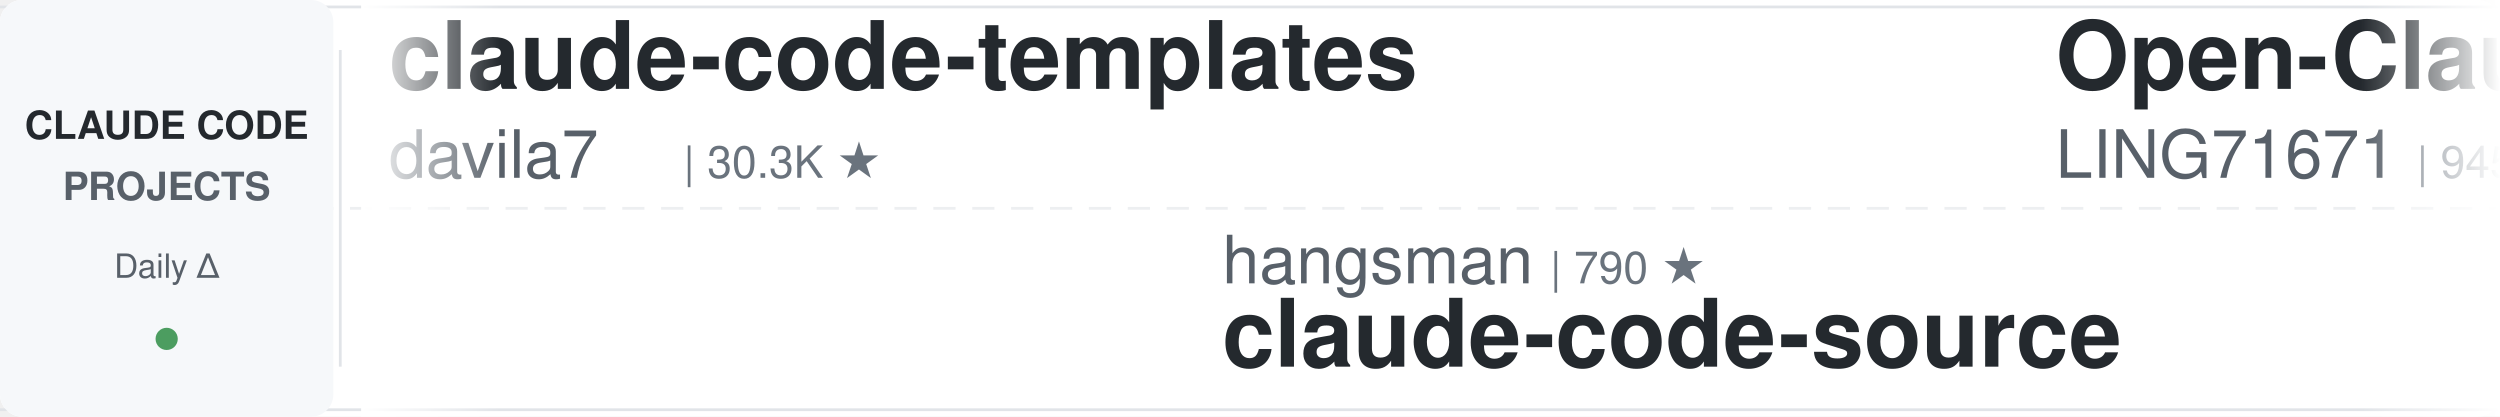
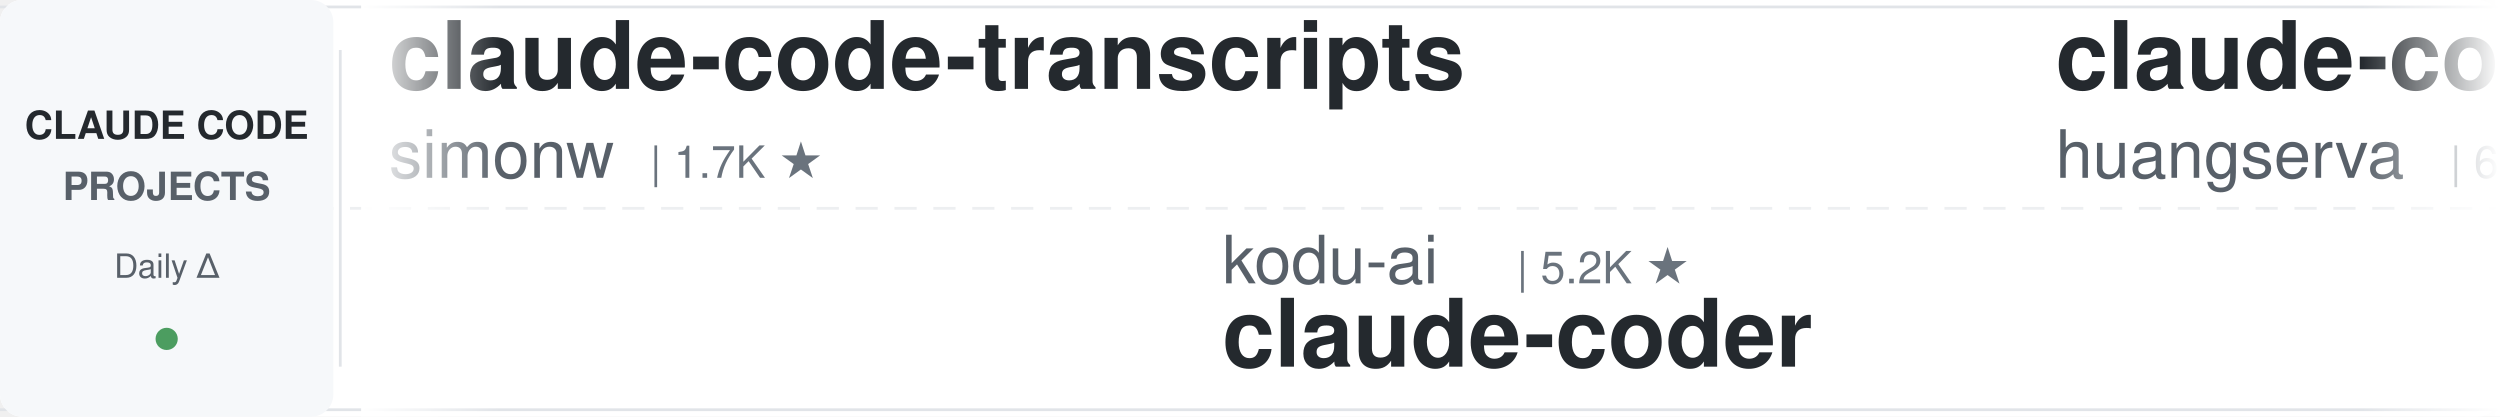
<svg xmlns="http://www.w3.org/2000/svg" width="900" height="150">
  <defs>
    <linearGradient id="leftFade" x1="0%" y1="0%" x2="100%" y2="0%">
      <stop offset="0%" style="stop-color:#ffffff;stop-opacity:1" />
      <stop offset="100%" style="stop-color:#ffffff;stop-opacity:0" />
    </linearGradient>
    <linearGradient id="rightFade" x1="0%" y1="0%" x2="100%" y2="0%">
      <stop offset="0%" style="stop-color:#ffffff;stop-opacity:0" />
      <stop offset="100%" style="stop-color:#ffffff;stop-opacity:1" />
    </linearGradient>
  </defs>
  <rect width="900" height="150" fill="#ffffff" rx="8" />
  <rect x="0" y="2" width="900" height="1" fill="#e1e4e8" />
  <rect x="0" y="147" width="900" height="1" fill="#e1e4e8" />
  <line x1="0" y1="75" x2="900" y2="75" stroke="#e1e4e8" stroke-width="1" stroke-dasharray="8 6" opacity="0.6" />
  <rect x="0" y="0" width="120" height="150" fill="#f6f8fa" rx="8" />
  <text x="60" y="50" font-family="-apple-system, BlinkMacSystemFont, 'Segoe UI', Helvetica, Arial, sans-serif" font-size="14" font-weight="600" fill="#24292e" text-anchor="middle">CLAUDE CODE</text>
  <text x="60" y="72" font-family="-apple-system, BlinkMacSystemFont, 'Segoe UI', Helvetica, Arial, sans-serif" font-size="14" font-weight="600" fill="#586069" text-anchor="middle">PROJECTS</text>
  <text x="60" y="100" font-family="-apple-system, BlinkMacSystemFont, 'Segoe UI', Helvetica, Arial, sans-serif" font-size="12" font-weight="500" fill="#586069" text-anchor="middle">Daily Δ</text>
  <circle cx="60" cy="122" r="4" fill="#22863a" opacity="0.8" />
  <rect x="122" y="18" width="1" height="114" fill="#e1e4e8" />
  <clipPath id="tickerClip">
    <rect x="130" y="0" width="770" height="150" />
  </clipPath>
  <g clip-path="url(#tickerClip)">
    <g id="tickerItems">
      <animateTransform attributeName="transform" attributeType="XML" type="translate" from="0 0" to="-3000 0" dur="54s" repeatCount="indefinite" />
      <g transform="translate(0, 0)">
-         <text x="140" y="32" font-family="-apple-system, BlinkMacSystemFont, 'Segoe UI', Helvetica, Arial, sans-serif" font-size="34" font-weight="600" fill="#24292e">claude-code-templates</text>
-         <text x="140" y="64" font-family="-apple-system, BlinkMacSystemFont, 'Segoe UI', Helvetica, Arial, sans-serif" font-size="24" font-weight="400" fill="#586069">davila7</text>
-         <text x="246" y="64" font-family="-apple-system, BlinkMacSystemFont, 'Segoe UI', Helvetica, Arial, sans-serif" font-size="16" font-weight="500" fill="#6a737d">| 30.3K ★</text>
+         <text x="140" y="32" font-family="-apple-system, BlinkMacSystemFont, 'Segoe UI', Helvetica, Arial, sans-serif" font-size="34" font-weight="600" fill="#24292e">claude-code-transcripts</text>
+         <text x="140" y="64" font-family="-apple-system, BlinkMacSystemFont, 'Segoe UI', Helvetica, Arial, sans-serif" font-size="24" font-weight="400" fill="#586069">simonw</text>
+         <text x="234" y="64" font-family="-apple-system, BlinkMacSystemFont, 'Segoe UI', Helvetica, Arial, sans-serif" font-size="16" font-weight="500" fill="#6a737d">| 1.7K ★</text>
      </g>
      <g transform="translate(300, 0)">
-         <text x="140" y="102" font-family="-apple-system, BlinkMacSystemFont, 'Segoe UI', Helvetica, Arial, sans-serif" font-size="24" font-weight="400" fill="#586069">hangsman</text>
-         <text x="258" y="102" font-family="-apple-system, BlinkMacSystemFont, 'Segoe UI', Helvetica, Arial, sans-serif" font-size="16" font-weight="500" fill="#6a737d">| 790 ★</text>
-         <text x="140" y="132" font-family="-apple-system, BlinkMacSystemFont, 'Segoe UI', Helvetica, Arial, sans-serif" font-size="34" font-weight="600" fill="#24292e">claude-code-source</text>
+         <text x="140" y="102" font-family="-apple-system, BlinkMacSystemFont, 'Segoe UI', Helvetica, Arial, sans-serif" font-size="24" font-weight="400" fill="#586069">kodu-ai</text>
+         <text x="246" y="102" font-family="-apple-system, BlinkMacSystemFont, 'Segoe UI', Helvetica, Arial, sans-serif" font-size="16" font-weight="500" fill="#6a737d">| 5.2K ★</text>
+         <text x="140" y="132" font-family="-apple-system, BlinkMacSystemFont, 'Segoe UI', Helvetica, Arial, sans-serif" font-size="34" font-weight="600" fill="#24292e">claude-coder</text>
      </g>
      <g transform="translate(600, 0)">
-         <text x="140" y="32" font-family="-apple-system, BlinkMacSystemFont, 'Segoe UI', Helvetica, Arial, sans-serif" font-size="34" font-weight="600" fill="#24292e">Open-ClaudeCode</text>
-         <text x="140" y="64" font-family="-apple-system, BlinkMacSystemFont, 'Segoe UI', Helvetica, Arial, sans-serif" font-size="24" font-weight="400" fill="#586069">LING71671</text>
-         <text x="270" y="64" font-family="-apple-system, BlinkMacSystemFont, 'Segoe UI', Helvetica, Arial, sans-serif" font-size="16" font-weight="500" fill="#6a737d">| 945 ★</text>
+         <text x="140" y="32" font-family="-apple-system, BlinkMacSystemFont, 'Segoe UI', Helvetica, Arial, sans-serif" font-size="34" font-weight="600" fill="#24292e">claude-code-cli</text>
+         <text x="140" y="64" font-family="-apple-system, BlinkMacSystemFont, 'Segoe UI', Helvetica, Arial, sans-serif" font-size="24" font-weight="400" fill="#586069">huangserva</text>
+         <text x="282" y="64" font-family="-apple-system, BlinkMacSystemFont, 'Segoe UI', Helvetica, Arial, sans-serif" font-size="16" font-weight="500" fill="#6a737d">| 621 ★</text>
      </g>
      <g transform="translate(900, 0)">
-         <text x="140" y="102" font-family="-apple-system, BlinkMacSystemFont, 'Segoe UI', Helvetica, Arial, sans-serif" font-size="24" font-weight="400" fill="#586069">krusemediallc</text>
-         <text x="318" y="102" font-family="-apple-system, BlinkMacSystemFont, 'Segoe UI', Helvetica, Arial, sans-serif" font-size="16" font-weight="500" fill="#6a737d">| 1.4K ★</text>
-         <text x="140" y="132" font-family="-apple-system, BlinkMacSystemFont, 'Segoe UI', Helvetica, Arial, sans-serif" font-size="34" font-weight="600" fill="#24292e">arcads-claude-code</text>
+         <text x="140" y="102" font-family="-apple-system, BlinkMacSystemFont, 'Segoe UI', Helvetica, Arial, sans-serif" font-size="24" font-weight="400" fill="#586069">feiskyer</text>
+         <text x="258" y="102" font-family="-apple-system, BlinkMacSystemFont, 'Segoe UI', Helvetica, Arial, sans-serif" font-size="16" font-weight="500" fill="#6a737d">| 1.6K ★</text>
+         <text x="140" y="132" font-family="-apple-system, BlinkMacSystemFont, 'Segoe UI', Helvetica, Arial, sans-serif" font-size="34" font-weight="600" fill="#24292e">claude-code-settings</text>
      </g>
      <g transform="translate(1200, 0)">
-         <text x="140" y="32" font-family="-apple-system, BlinkMacSystemFont, 'Segoe UI', Helvetica, Arial, sans-serif" font-size="34" font-weight="600" fill="#24292e">claude-code-system-promp...</text>
-         <text x="140" y="64" font-family="-apple-system, BlinkMacSystemFont, 'Segoe UI', Helvetica, Arial, sans-serif" font-size="24" font-weight="400" fill="#586069">Piebald-AI</text>
-         <text x="282" y="64" font-family="-apple-system, BlinkMacSystemFont, 'Segoe UI', Helvetica, Arial, sans-serif" font-size="16" font-weight="500" fill="#6a737d">| 12.4K ★</text>
+         <text x="140" y="32" font-family="-apple-system, BlinkMacSystemFont, 'Segoe UI', Helvetica, Arial, sans-serif" font-size="34" font-weight="600" fill="#24292e">claude-code-telegram</text>
+         <text x="140" y="64" font-family="-apple-system, BlinkMacSystemFont, 'Segoe UI', Helvetica, Arial, sans-serif" font-size="24" font-weight="400" fill="#586069">RichardAtCT</text>
+         <text x="294" y="64" font-family="-apple-system, BlinkMacSystemFont, 'Segoe UI', Helvetica, Arial, sans-serif" font-size="16" font-weight="500" fill="#6a737d">| 2.8K ★</text>
      </g>
      <g transform="translate(1500, 0)">
-         <text x="140" y="102" font-family="-apple-system, BlinkMacSystemFont, 'Segoe UI', Helvetica, Arial, sans-serif" font-size="24" font-weight="400" fill="#586069">anthropics</text>
-         <text x="282" y="102" font-family="-apple-system, BlinkMacSystemFont, 'Segoe UI', Helvetica, Arial, sans-serif" font-size="16" font-weight="500" fill="#6a737d">| 5.9K ★</text>
-         <text x="140" y="132" font-family="-apple-system, BlinkMacSystemFont, 'Segoe UI', Helvetica, Arial, sans-serif" font-size="34" font-weight="600" fill="#24292e">claude-code-security-rev...</text>
+         <text x="140" y="102" font-family="-apple-system, BlinkMacSystemFont, 'Segoe UI', Helvetica, Arial, sans-serif" font-size="24" font-weight="400" fill="#586069">nicedreamzapp</text>
+         <text x="318" y="102" font-family="-apple-system, BlinkMacSystemFont, 'Segoe UI', Helvetica, Arial, sans-serif" font-size="16" font-weight="500" fill="#6a737d">| 3.2K ★</text>
+         <text x="140" y="132" font-family="-apple-system, BlinkMacSystemFont, 'Segoe UI', Helvetica, Arial, sans-serif" font-size="34" font-weight="600" fill="#24292e">claude-code-local</text>
      </g>
      <g transform="translate(1800, 0)">
-         <text x="140" y="32" font-family="-apple-system, BlinkMacSystemFont, 'Segoe UI', Helvetica, Arial, sans-serif" font-size="34" font-weight="600" fill="#24292e">claude-code-guide</text>
-         <text x="140" y="64" font-family="-apple-system, BlinkMacSystemFont, 'Segoe UI', Helvetica, Arial, sans-serif" font-size="24" font-weight="400" fill="#586069">zebbern</text>
-         <text x="246" y="64" font-family="-apple-system, BlinkMacSystemFont, 'Segoe UI', Helvetica, Arial, sans-serif" font-size="16" font-weight="500" fill="#6a737d">| 4.6K ★</text>
+         <text x="140" y="32" font-family="-apple-system, BlinkMacSystemFont, 'Segoe UI', Helvetica, Arial, sans-serif" font-size="34" font-weight="600" fill="#24292e">claude-code-best-practic...</text>
+         <text x="140" y="64" font-family="-apple-system, BlinkMacSystemFont, 'Segoe UI', Helvetica, Arial, sans-serif" font-size="24" font-weight="400" fill="#586069">shanraisshan</text>
+         <text x="306" y="64" font-family="-apple-system, BlinkMacSystemFont, 'Segoe UI', Helvetica, Arial, sans-serif" font-size="16" font-weight="500" fill="#6a737d">| 64.8K ★</text>
      </g>
      <g transform="translate(2100, 0)">
-         <text x="140" y="102" font-family="-apple-system, BlinkMacSystemFont, 'Segoe UI', Helvetica, Arial, sans-serif" font-size="24" font-weight="400" fill="#586069">edmund-io</text>
-         <text x="270" y="102" font-family="-apple-system, BlinkMacSystemFont, 'Segoe UI', Helvetica, Arial, sans-serif" font-size="16" font-weight="500" fill="#6a737d">| 1.5K ★</text>
-         <text x="140" y="132" font-family="-apple-system, BlinkMacSystemFont, 'Segoe UI', Helvetica, Arial, sans-serif" font-size="34" font-weight="600" fill="#24292e">edmunds-claude-code</text>
+         <text x="140" y="102" font-family="-apple-system, BlinkMacSystemFont, 'Segoe UI', Helvetica, Arial, sans-serif" font-size="24" font-weight="400" fill="#586069">andrew-kramer-inno</text>
+         <text x="378" y="102" font-family="-apple-system, BlinkMacSystemFont, 'Segoe UI', Helvetica, Arial, sans-serif" font-size="16" font-weight="500" fill="#6a737d">| 594 ★</text>
+         <text x="140" y="132" font-family="-apple-system, BlinkMacSystemFont, 'Segoe UI', Helvetica, Arial, sans-serif" font-size="34" font-weight="600" fill="#24292e">claude-code-source-build</text>
      </g>
      <g transform="translate(2400, 0)">
-         <text x="140" y="32" font-family="-apple-system, BlinkMacSystemFont, 'Segoe UI', Helvetica, Arial, sans-serif" font-size="34" font-weight="600" fill="#24292e">my-claude-code-setup</text>
-         <text x="140" y="64" font-family="-apple-system, BlinkMacSystemFont, 'Segoe UI', Helvetica, Arial, sans-serif" font-size="24" font-weight="400" fill="#586069">centminmod</text>
-         <text x="282" y="64" font-family="-apple-system, BlinkMacSystemFont, 'Segoe UI', Helvetica, Arial, sans-serif" font-size="16" font-weight="500" fill="#6a737d">| 2.6K ★</text>
+         <text x="140" y="32" font-family="-apple-system, BlinkMacSystemFont, 'Segoe UI', Helvetica, Arial, sans-serif" font-size="34" font-weight="600" fill="#24292e">ralph-claude-code</text>
+         <text x="140" y="64" font-family="-apple-system, BlinkMacSystemFont, 'Segoe UI', Helvetica, Arial, sans-serif" font-size="24" font-weight="400" fill="#586069">frankbria</text>
+         <text x="270" y="64" font-family="-apple-system, BlinkMacSystemFont, 'Segoe UI', Helvetica, Arial, sans-serif" font-size="16" font-weight="500" fill="#6a737d">| 9.6K ★</text>
      </g>
      <g transform="translate(2700, 0)">
-         <text x="140" y="102" font-family="-apple-system, BlinkMacSystemFont, 'Segoe UI', Helvetica, Arial, sans-serif" font-size="24" font-weight="400" fill="#586069">Chachamaru127</text>
-         <text x="318" y="102" font-family="-apple-system, BlinkMacSystemFont, 'Segoe UI', Helvetica, Arial, sans-serif" font-size="16" font-weight="500" fill="#6a737d">| 3.1K ★</text>
-         <text x="140" y="132" font-family="-apple-system, BlinkMacSystemFont, 'Segoe UI', Helvetica, Arial, sans-serif" font-size="34" font-weight="600" fill="#24292e">claude-code-harness</text>
+         <text x="140" y="102" font-family="-apple-system, BlinkMacSystemFont, 'Segoe UI', Helvetica, Arial, sans-serif" font-size="24" font-weight="400" fill="#586069">lintsinghua</text>
+         <text x="294" y="102" font-family="-apple-system, BlinkMacSystemFont, 'Segoe UI', Helvetica, Arial, sans-serif" font-size="16" font-weight="500" fill="#6a737d">| 4.1K ★</text>
+         <text x="140" y="132" font-family="-apple-system, BlinkMacSystemFont, 'Segoe UI', Helvetica, Arial, sans-serif" font-size="34" font-weight="600" fill="#24292e">claude-code-book</text>
      </g>
      <g transform="translate(3000, 0)">
-         <text x="140" y="32" font-family="-apple-system, BlinkMacSystemFont, 'Segoe UI', Helvetica, Arial, sans-serif" font-size="34" font-weight="600" fill="#24292e">claude-code-templates</text>
-         <text x="140" y="64" font-family="-apple-system, BlinkMacSystemFont, 'Segoe UI', Helvetica, Arial, sans-serif" font-size="24" font-weight="400" fill="#586069">davila7</text>
-         <text x="246" y="64" font-family="-apple-system, BlinkMacSystemFont, 'Segoe UI', Helvetica, Arial, sans-serif" font-size="16" font-weight="500" fill="#6a737d">| 30.3K ★</text>
+         <text x="140" y="32" font-family="-apple-system, BlinkMacSystemFont, 'Segoe UI', Helvetica, Arial, sans-serif" font-size="34" font-weight="600" fill="#24292e">claude-code-transcripts</text>
+         <text x="140" y="64" font-family="-apple-system, BlinkMacSystemFont, 'Segoe UI', Helvetica, Arial, sans-serif" font-size="24" font-weight="400" fill="#586069">simonw</text>
+         <text x="234" y="64" font-family="-apple-system, BlinkMacSystemFont, 'Segoe UI', Helvetica, Arial, sans-serif" font-size="16" font-weight="500" fill="#6a737d">| 1.7K ★</text>
      </g>
      <g transform="translate(3300, 0)">
-         <text x="140" y="102" font-family="-apple-system, BlinkMacSystemFont, 'Segoe UI', Helvetica, Arial, sans-serif" font-size="24" font-weight="400" fill="#586069">hangsman</text>
-         <text x="258" y="102" font-family="-apple-system, BlinkMacSystemFont, 'Segoe UI', Helvetica, Arial, sans-serif" font-size="16" font-weight="500" fill="#6a737d">| 790 ★</text>
-         <text x="140" y="132" font-family="-apple-system, BlinkMacSystemFont, 'Segoe UI', Helvetica, Arial, sans-serif" font-size="34" font-weight="600" fill="#24292e">claude-code-source</text>
+         <text x="140" y="102" font-family="-apple-system, BlinkMacSystemFont, 'Segoe UI', Helvetica, Arial, sans-serif" font-size="24" font-weight="400" fill="#586069">kodu-ai</text>
+         <text x="246" y="102" font-family="-apple-system, BlinkMacSystemFont, 'Segoe UI', Helvetica, Arial, sans-serif" font-size="16" font-weight="500" fill="#6a737d">| 5.2K ★</text>
+         <text x="140" y="132" font-family="-apple-system, BlinkMacSystemFont, 'Segoe UI', Helvetica, Arial, sans-serif" font-size="34" font-weight="600" fill="#24292e">claude-coder</text>
      </g>
      <g transform="translate(3600, 0)">
-         <text x="140" y="32" font-family="-apple-system, BlinkMacSystemFont, 'Segoe UI', Helvetica, Arial, sans-serif" font-size="34" font-weight="600" fill="#24292e">Open-ClaudeCode</text>
-         <text x="140" y="64" font-family="-apple-system, BlinkMacSystemFont, 'Segoe UI', Helvetica, Arial, sans-serif" font-size="24" font-weight="400" fill="#586069">LING71671</text>
-         <text x="270" y="64" font-family="-apple-system, BlinkMacSystemFont, 'Segoe UI', Helvetica, Arial, sans-serif" font-size="16" font-weight="500" fill="#6a737d">| 945 ★</text>
+         <text x="140" y="32" font-family="-apple-system, BlinkMacSystemFont, 'Segoe UI', Helvetica, Arial, sans-serif" font-size="34" font-weight="600" fill="#24292e">claude-code-cli</text>
+         <text x="140" y="64" font-family="-apple-system, BlinkMacSystemFont, 'Segoe UI', Helvetica, Arial, sans-serif" font-size="24" font-weight="400" fill="#586069">huangserva</text>
+         <text x="282" y="64" font-family="-apple-system, BlinkMacSystemFont, 'Segoe UI', Helvetica, Arial, sans-serif" font-size="16" font-weight="500" fill="#6a737d">| 621 ★</text>
      </g>
      <g transform="translate(3900, 0)">
-         <text x="140" y="102" font-family="-apple-system, BlinkMacSystemFont, 'Segoe UI', Helvetica, Arial, sans-serif" font-size="24" font-weight="400" fill="#586069">krusemediallc</text>
-         <text x="318" y="102" font-family="-apple-system, BlinkMacSystemFont, 'Segoe UI', Helvetica, Arial, sans-serif" font-size="16" font-weight="500" fill="#6a737d">| 1.4K ★</text>
-         <text x="140" y="132" font-family="-apple-system, BlinkMacSystemFont, 'Segoe UI', Helvetica, Arial, sans-serif" font-size="34" font-weight="600" fill="#24292e">arcads-claude-code</text>
+         <text x="140" y="102" font-family="-apple-system, BlinkMacSystemFont, 'Segoe UI', Helvetica, Arial, sans-serif" font-size="24" font-weight="400" fill="#586069">feiskyer</text>
+         <text x="258" y="102" font-family="-apple-system, BlinkMacSystemFont, 'Segoe UI', Helvetica, Arial, sans-serif" font-size="16" font-weight="500" fill="#6a737d">| 1.6K ★</text>
+         <text x="140" y="132" font-family="-apple-system, BlinkMacSystemFont, 'Segoe UI', Helvetica, Arial, sans-serif" font-size="34" font-weight="600" fill="#24292e">claude-code-settings</text>
      </g>
    </g>
  </g>
  <rect x="130" y="0" width="50" height="150" fill="url(#leftFade)" />
  <rect x="850" y="0" width="50" height="150" fill="url(#rightFade)" />
</svg>
